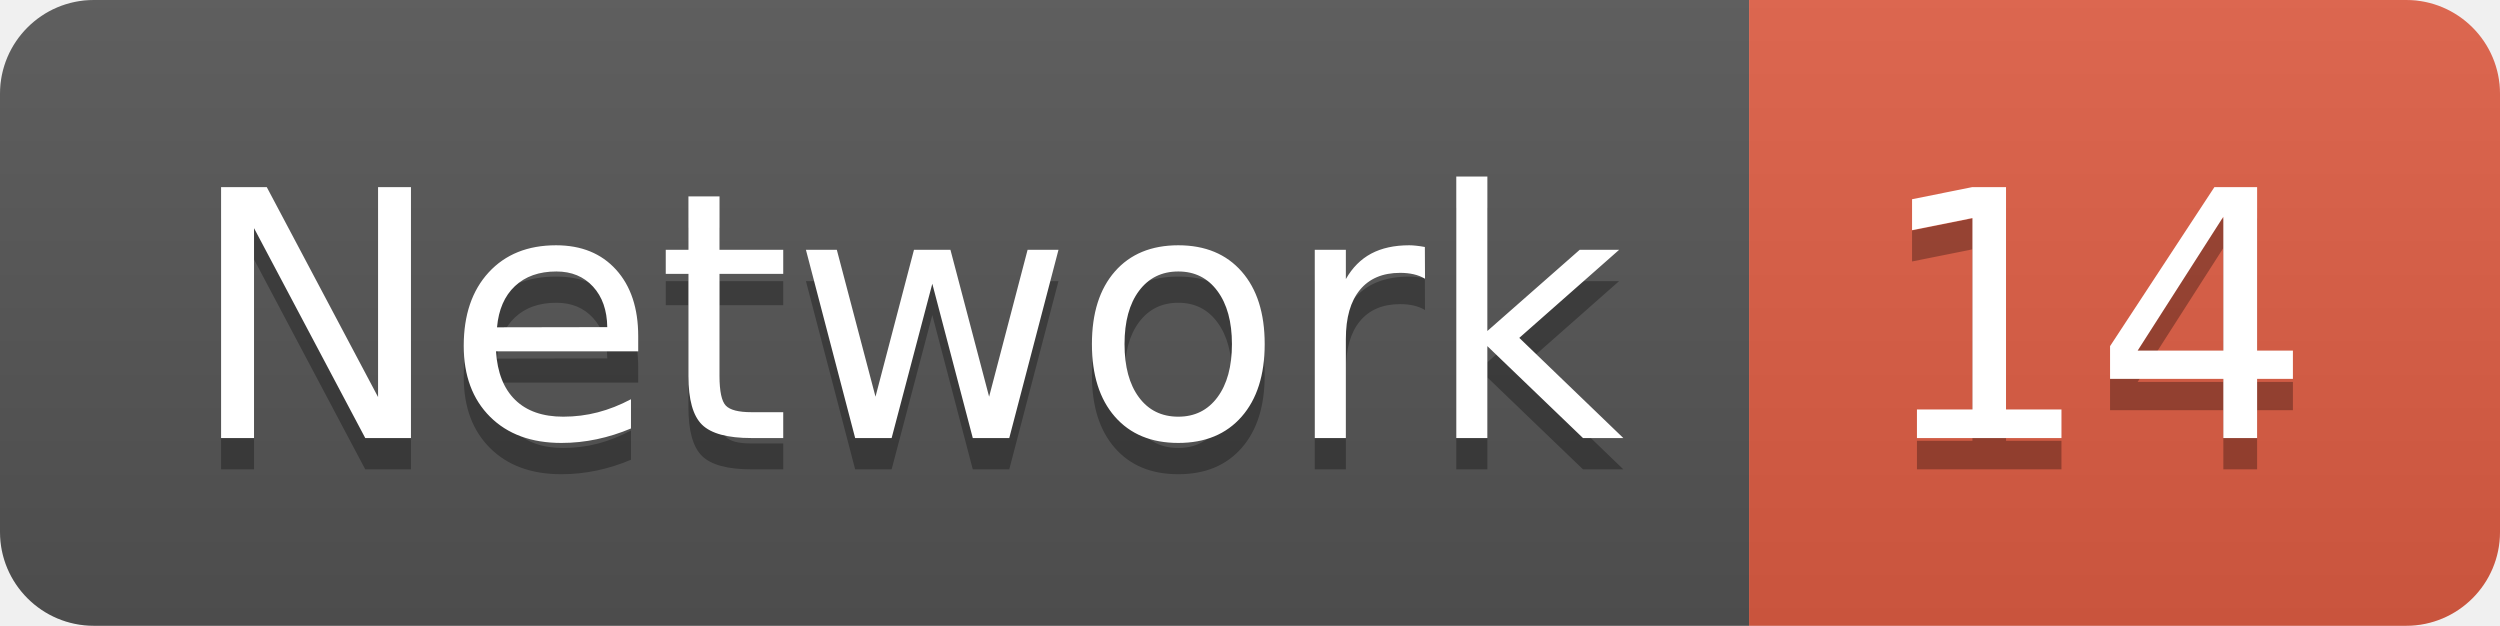
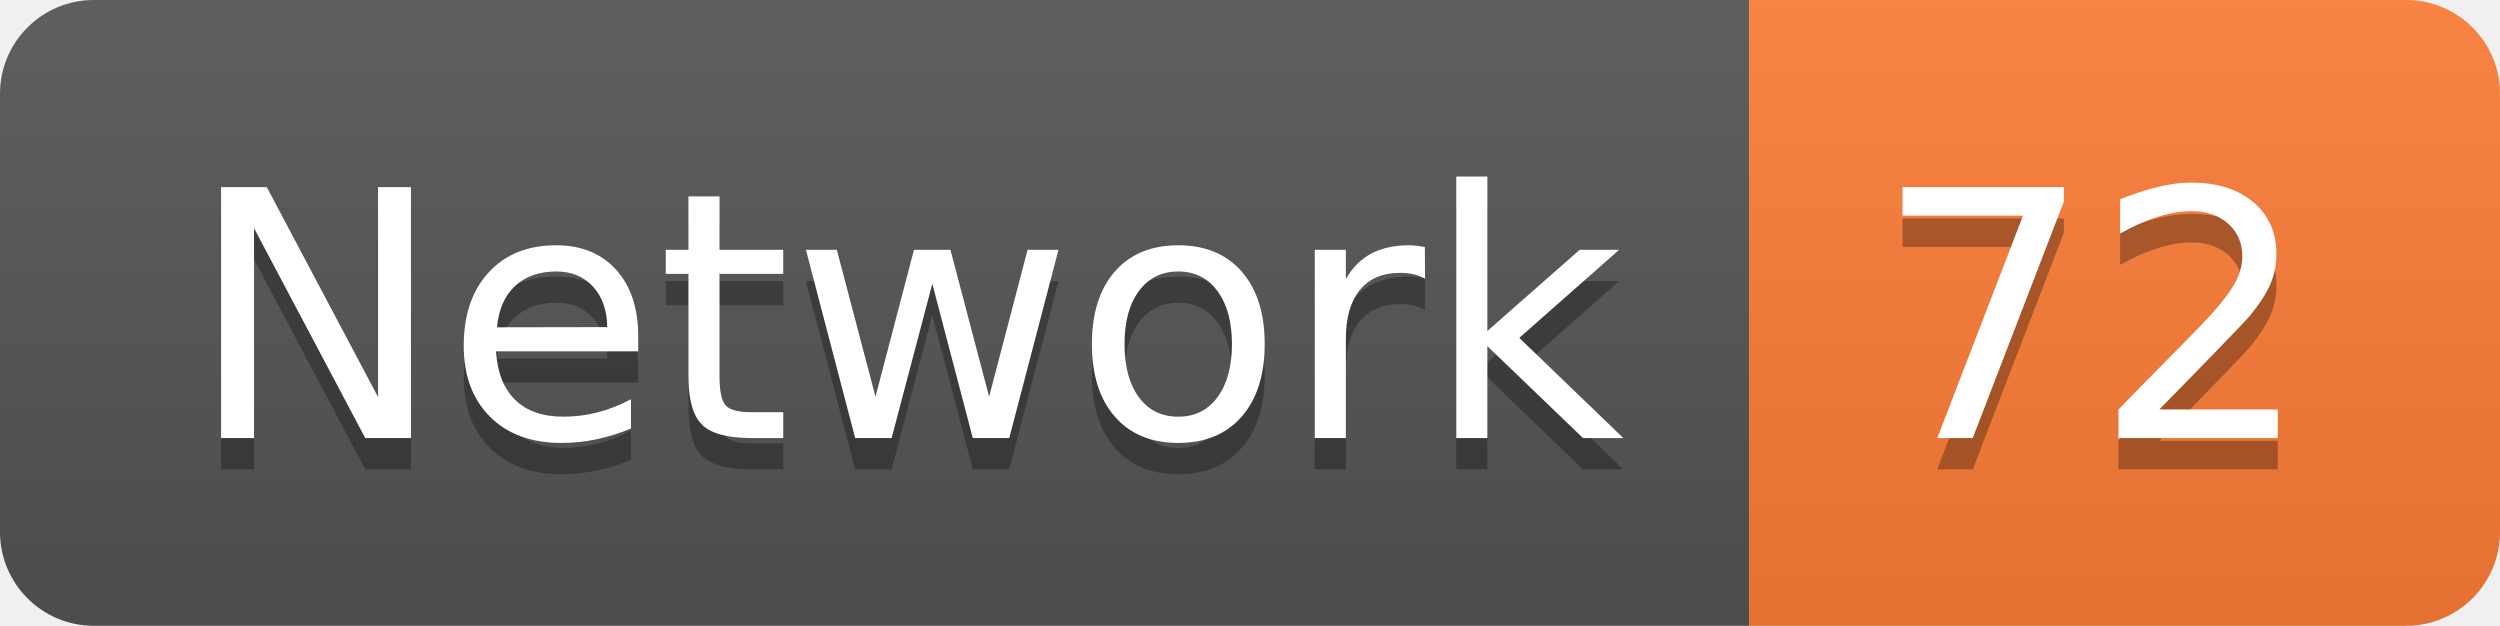
<svg xmlns="http://www.w3.org/2000/svg" width="79.9" height="20">
  <linearGradient id="smooth" x2="0" y2="100%">
    <stop offset="0" stop-color="#bbb" stop-opacity=".1" />
    <stop offset="1" stop-opacity=".1" />
  </linearGradient>
  <clipPath id="round">
    <rect width="79.9" height="20" rx="3" fill="#fff" />
  </clipPath>
  <g clip-path="url(#round)">
    <rect width="55.9" height="20" fill="#555" />
-     <rect x="55.9" width="24.0" height="20" fill="#e05d44" />
+     <rect x="55.9" width="24.0" height="20" fill="#fe7d37" />
    <rect width="79.9" height="20" fill="url(#smooth)" />
  </g>
  <g fill="#fff" text-anchor="middle" font-family="DejaVu Sans,Verdana,Geneva,sans-serif" font-size="110">
    <text x="289.5" y="150" fill="#010101" fill-opacity=".3" transform="scale(0.1)" textLength="459.0" lengthAdjust="spacing">Network</text>
    <text x="289.5" y="140" transform="scale(0.1)" textLength="459.0" lengthAdjust="spacing">Network</text>
-     <text x="669.0" y="150" fill="#010101" fill-opacity=".3" transform="scale(0.1)" textLength="140.0" lengthAdjust="spacing">14</text>
-     <text x="669.0" y="140" transform="scale(0.1)" textLength="140.0" lengthAdjust="spacing">14</text>
+     <text x="669.0" y="150" fill="#010101" fill-opacity=".3" transform="scale(0.1)" textLength="140.0" lengthAdjust="spacing">72</text>
+     <text x="669.0" y="140" transform="scale(0.1)" textLength="140.0" lengthAdjust="spacing">72</text>
  </g>
</svg>
